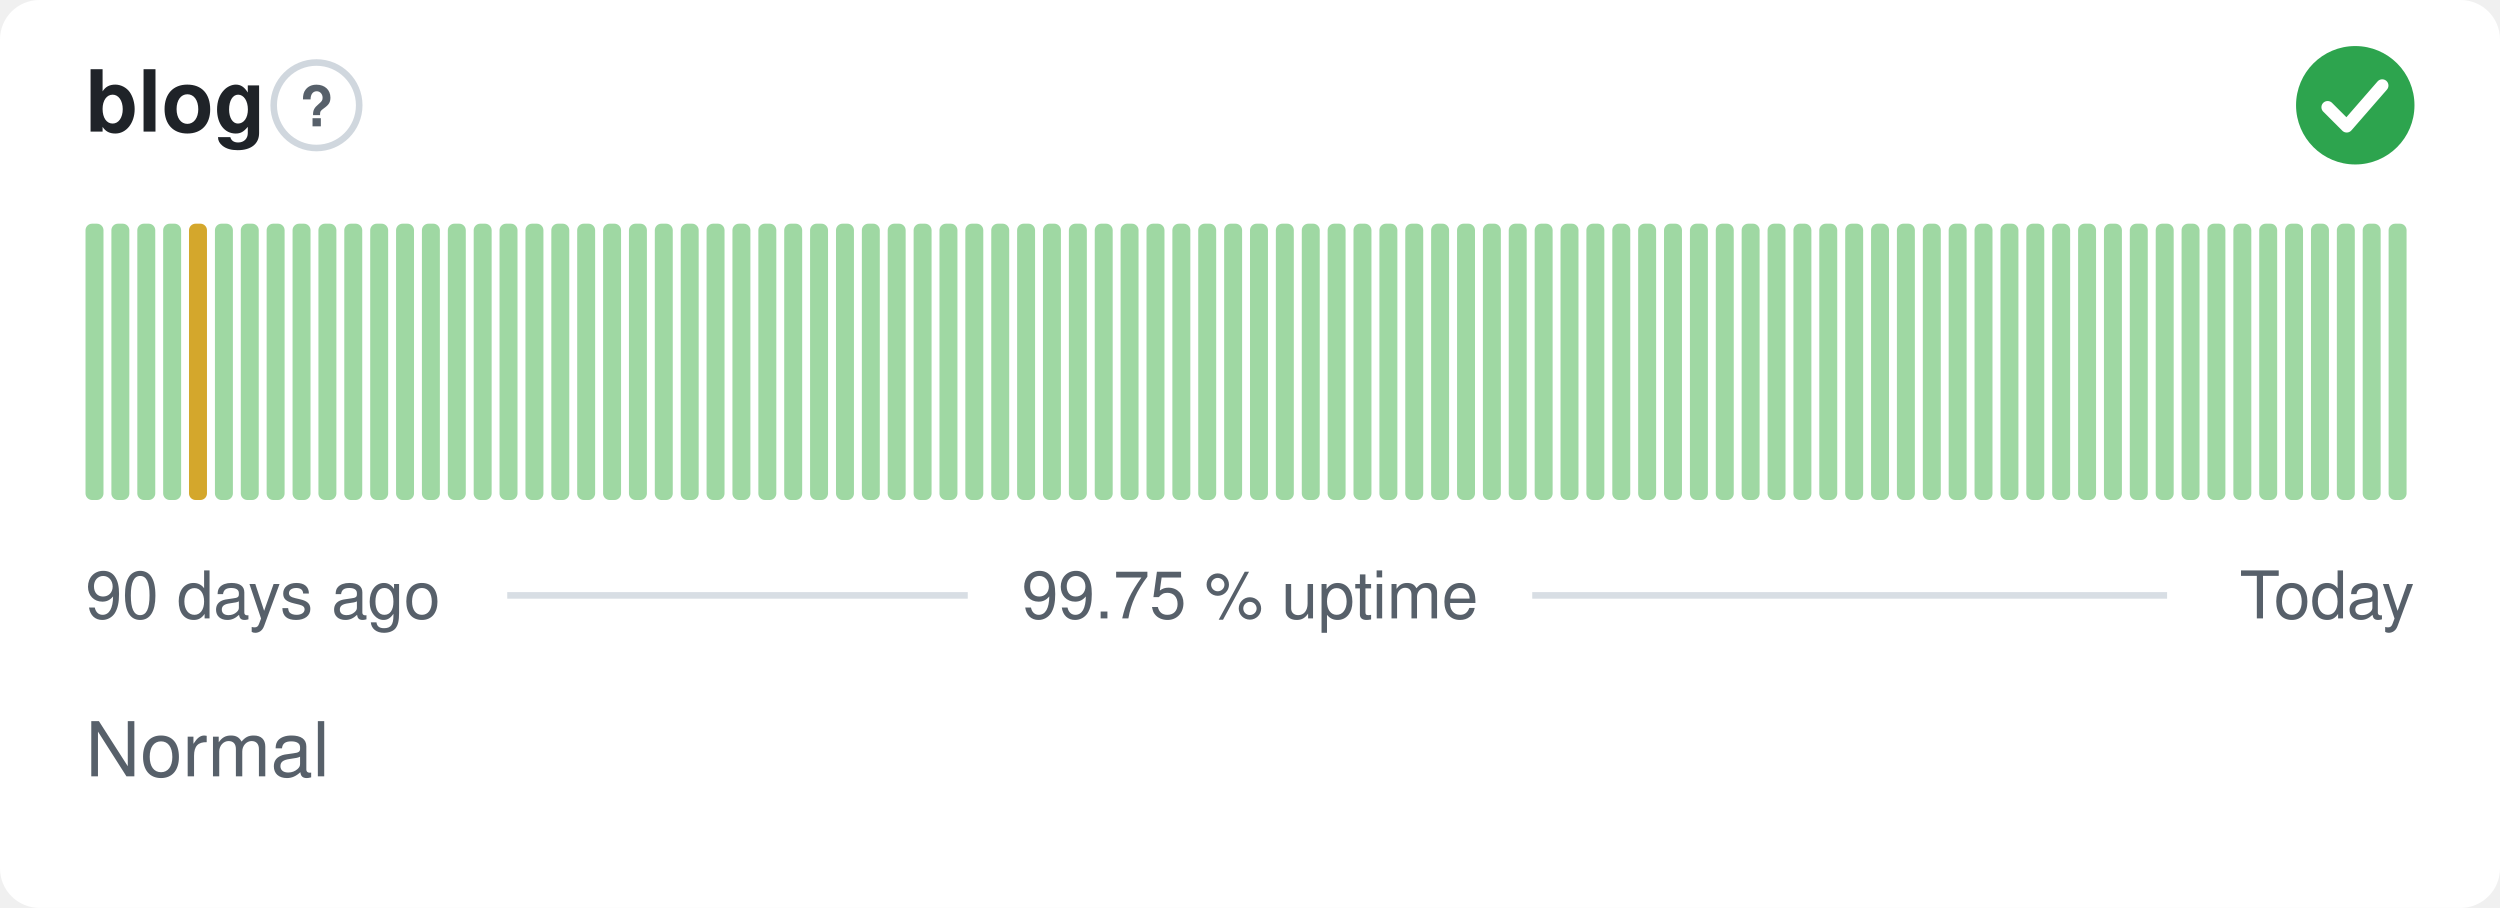
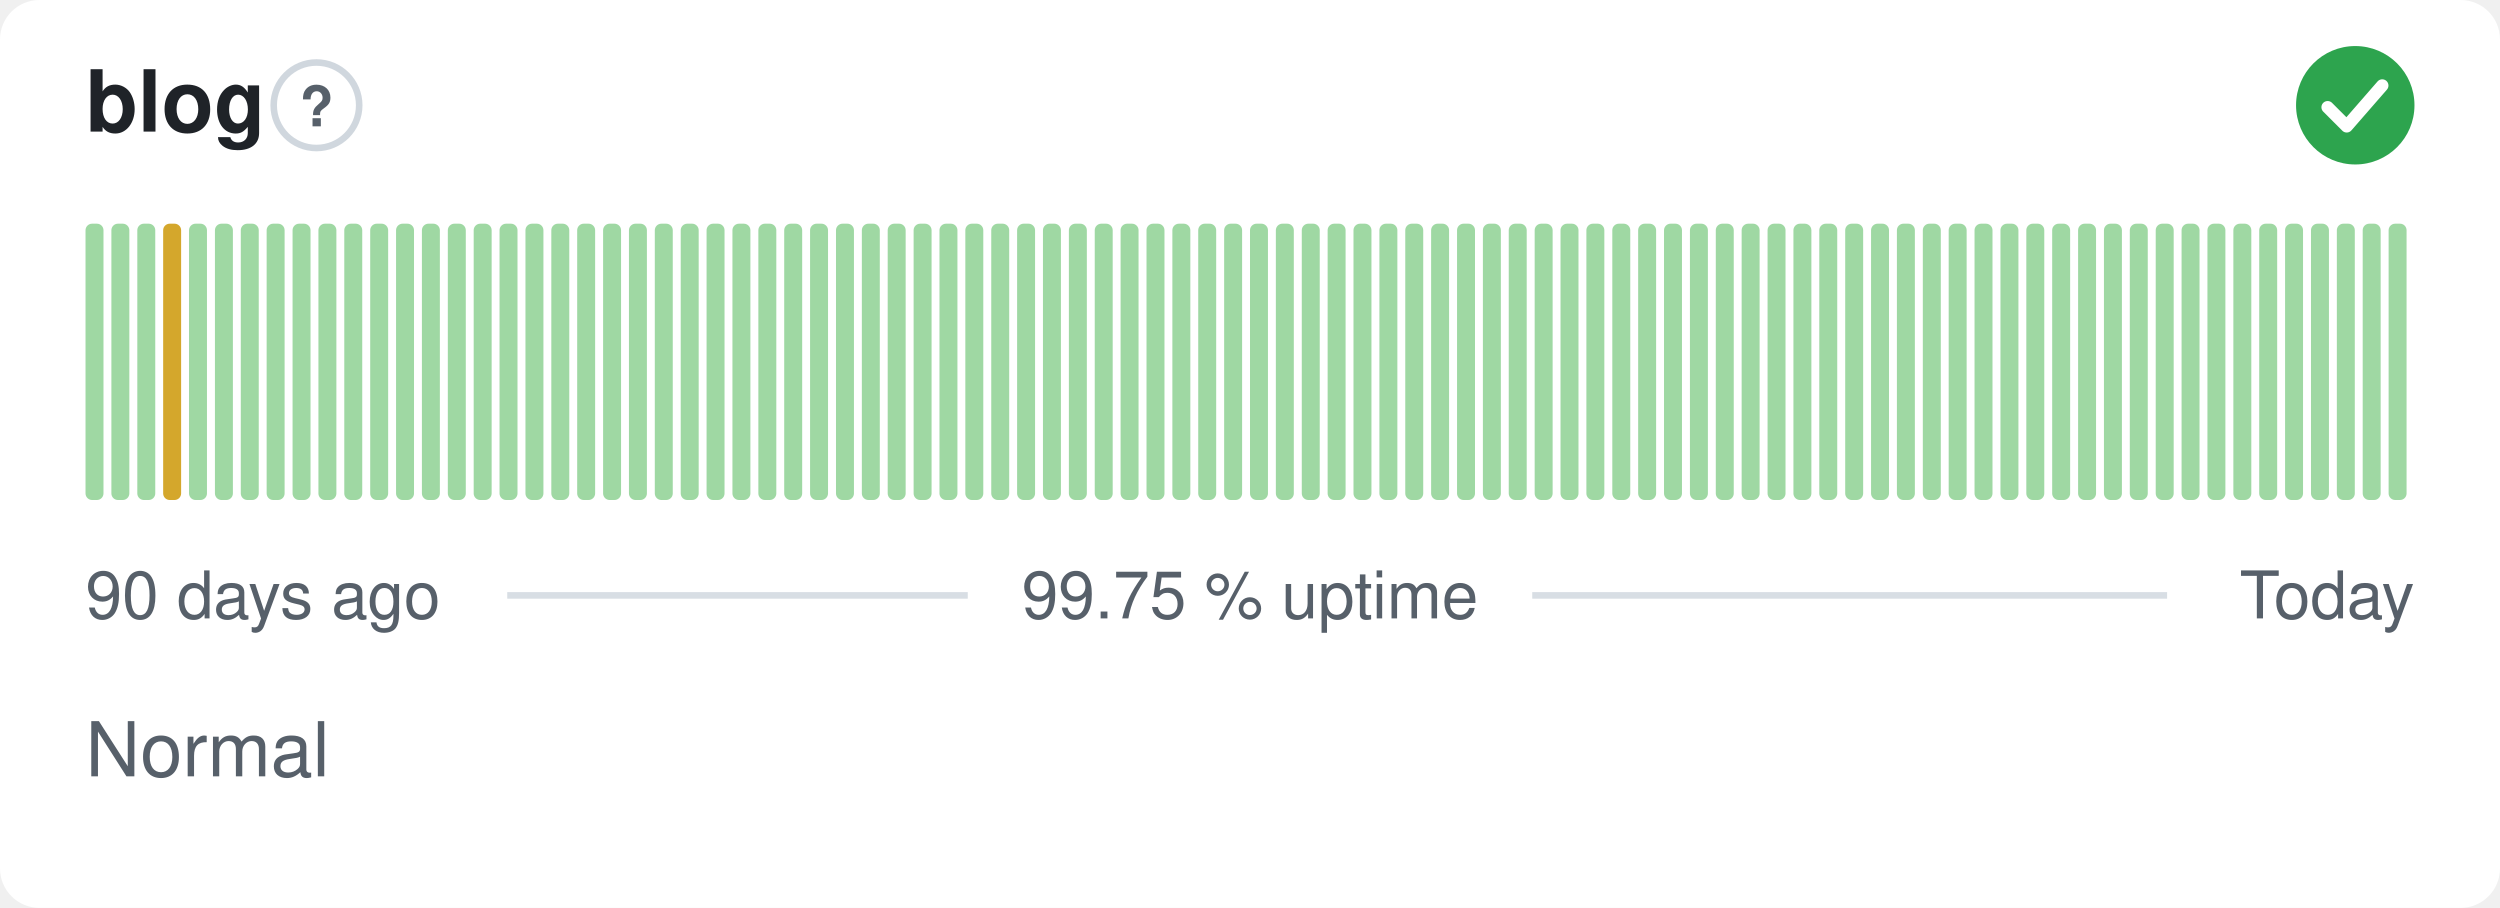
<svg xmlns="http://www.w3.org/2000/svg" width="380" height="138" viewBox="0 0 380 138" role="img" aria-label="blog: Normal, 99.75 % uptime over the last 90 days" font-family="-apple-system,BlinkMacSystemFont,'Segoe UI',Helvetica,Arial,sans-serif">
  <style>
    @media (prefers-color-scheme: dark) {
      .bg { fill: #0d1117 }
      .title { fill: #e6edf3 }
      .muted { fill: #8b949e }
      .hint { stroke: #30363d }
      .rule { stroke: #30363d }
      .nodata { fill: #21262d }
    }
  </style>
  <rect class="bg" width="380" height="138" rx="6" fill="#ffffff" />
  <text class="title" x="13" y="20" font-size="13" font-weight="600" fill="#1f2328">blog</text>
  <circle class="hint" cx="48.1" cy="16" r="6.5" fill="none" stroke="#d0d7de" stroke-width="1" />
  <text class="muted" x="48.1" y="19.2" text-anchor="middle" font-size="8.5" font-weight="700" fill="#57606a">?</text>
  <circle cx="358" cy="16" r="9" fill="#2da44e" />
  <path d="M353.80 16.30l2.90 2.90 5.40 -6.20" fill="none" stroke="#fff" stroke-width="1.89" stroke-linecap="round" stroke-linejoin="round" />
  <rect x="13.00" y="34.00" width="2.73" height="42.00" rx="1" fill="#9fd8a3" />
  <rect x="16.93" y="34.00" width="2.73" height="42.00" rx="1" fill="#9fd8a3" />
  <rect x="20.87" y="34.00" width="2.73" height="42.00" rx="1" fill="#9fd8a3" />
-   <rect x="24.80" y="34.00" width="2.73" height="42.00" rx="1" fill="#9fd8a3" />
-   <rect x="28.73" y="34.00" width="2.73" height="42.00" rx="1" fill="#d4a72c" />
+   <rect x="24.80" y="34.00" width="2.73" height="42.00" rx="1" fill="#d4a72c" />
+   <rect x="28.73" y="34.00" width="2.73" height="42.00" rx="1" fill="#9fd8a3" />
  <rect x="32.67" y="34.00" width="2.73" height="42.00" rx="1" fill="#9fd8a3" />
  <rect x="36.60" y="34.00" width="2.73" height="42.00" rx="1" fill="#9fd8a3" />
  <rect x="40.53" y="34.00" width="2.73" height="42.00" rx="1" fill="#9fd8a3" />
  <rect x="44.47" y="34.00" width="2.73" height="42.00" rx="1" fill="#9fd8a3" />
  <rect x="48.40" y="34.00" width="2.73" height="42.00" rx="1" fill="#9fd8a3" />
  <rect x="52.33" y="34.00" width="2.73" height="42.00" rx="1" fill="#9fd8a3" />
  <rect x="56.27" y="34.00" width="2.73" height="42.00" rx="1" fill="#9fd8a3" />
  <rect x="60.20" y="34.00" width="2.73" height="42.00" rx="1" fill="#9fd8a3" />
  <rect x="64.13" y="34.00" width="2.73" height="42.00" rx="1" fill="#9fd8a3" />
  <rect x="68.07" y="34.00" width="2.73" height="42.00" rx="1" fill="#9fd8a3" />
  <rect x="72.00" y="34.00" width="2.73" height="42.00" rx="1" fill="#9fd8a3" />
  <rect x="75.93" y="34.00" width="2.73" height="42.00" rx="1" fill="#9fd8a3" />
  <rect x="79.87" y="34.00" width="2.73" height="42.00" rx="1" fill="#9fd8a3" />
  <rect x="83.80" y="34.00" width="2.73" height="42.00" rx="1" fill="#9fd8a3" />
  <rect x="87.73" y="34.00" width="2.73" height="42.00" rx="1" fill="#9fd8a3" />
  <rect x="91.67" y="34.00" width="2.73" height="42.00" rx="1" fill="#9fd8a3" />
  <rect x="95.60" y="34.00" width="2.73" height="42.00" rx="1" fill="#9fd8a3" />
  <rect x="99.53" y="34.00" width="2.73" height="42.00" rx="1" fill="#9fd8a3" />
  <rect x="103.47" y="34.00" width="2.73" height="42.00" rx="1" fill="#9fd8a3" />
  <rect x="107.40" y="34.00" width="2.73" height="42.00" rx="1" fill="#9fd8a3" />
  <rect x="111.33" y="34.00" width="2.73" height="42.00" rx="1" fill="#9fd8a3" />
  <rect x="115.27" y="34.00" width="2.73" height="42.00" rx="1" fill="#9fd8a3" />
  <rect x="119.20" y="34.00" width="2.73" height="42.00" rx="1" fill="#9fd8a3" />
  <rect x="123.13" y="34.00" width="2.73" height="42.00" rx="1" fill="#9fd8a3" />
  <rect x="127.07" y="34.00" width="2.73" height="42.00" rx="1" fill="#9fd8a3" />
  <rect x="131.00" y="34.00" width="2.73" height="42.00" rx="1" fill="#9fd8a3" />
  <rect x="134.93" y="34.00" width="2.73" height="42.00" rx="1" fill="#9fd8a3" />
  <rect x="138.87" y="34.00" width="2.73" height="42.00" rx="1" fill="#9fd8a3" />
  <rect x="142.80" y="34.00" width="2.73" height="42.00" rx="1" fill="#9fd8a3" />
  <rect x="146.73" y="34.00" width="2.73" height="42.00" rx="1" fill="#9fd8a3" />
  <rect x="150.67" y="34.00" width="2.73" height="42.00" rx="1" fill="#9fd8a3" />
  <rect x="154.60" y="34.00" width="2.73" height="42.00" rx="1" fill="#9fd8a3" />
  <rect x="158.53" y="34.00" width="2.73" height="42.00" rx="1" fill="#9fd8a3" />
  <rect x="162.47" y="34.00" width="2.73" height="42.00" rx="1" fill="#9fd8a3" />
  <rect x="166.40" y="34.00" width="2.73" height="42.00" rx="1" fill="#9fd8a3" />
  <rect x="170.33" y="34.00" width="2.73" height="42.00" rx="1" fill="#9fd8a3" />
  <rect x="174.27" y="34.00" width="2.73" height="42.00" rx="1" fill="#9fd8a3" />
  <rect x="178.20" y="34.00" width="2.73" height="42.00" rx="1" fill="#9fd8a3" />
  <rect x="182.13" y="34.00" width="2.73" height="42.00" rx="1" fill="#9fd8a3" />
  <rect x="186.07" y="34.00" width="2.73" height="42.00" rx="1" fill="#9fd8a3" />
  <rect x="190.00" y="34.00" width="2.73" height="42.00" rx="1" fill="#9fd8a3" />
  <rect x="193.93" y="34.00" width="2.73" height="42.00" rx="1" fill="#9fd8a3" />
  <rect x="197.87" y="34.00" width="2.73" height="42.00" rx="1" fill="#9fd8a3" />
  <rect x="201.80" y="34.00" width="2.73" height="42.00" rx="1" fill="#9fd8a3" />
  <rect x="205.73" y="34.00" width="2.73" height="42.00" rx="1" fill="#9fd8a3" />
  <rect x="209.67" y="34.00" width="2.73" height="42.00" rx="1" fill="#9fd8a3" />
  <rect x="213.60" y="34.00" width="2.73" height="42.00" rx="1" fill="#9fd8a3" />
  <rect x="217.53" y="34.00" width="2.73" height="42.00" rx="1" fill="#9fd8a3" />
  <rect x="221.47" y="34.00" width="2.73" height="42.00" rx="1" fill="#9fd8a3" />
  <rect x="225.40" y="34.00" width="2.73" height="42.00" rx="1" fill="#9fd8a3" />
  <rect x="229.33" y="34.00" width="2.73" height="42.00" rx="1" fill="#9fd8a3" />
  <rect x="233.27" y="34.00" width="2.73" height="42.00" rx="1" fill="#9fd8a3" />
  <rect x="237.20" y="34.00" width="2.73" height="42.00" rx="1" fill="#9fd8a3" />
  <rect x="241.13" y="34.00" width="2.73" height="42.00" rx="1" fill="#9fd8a3" />
  <rect x="245.07" y="34.00" width="2.73" height="42.00" rx="1" fill="#9fd8a3" />
  <rect x="249.00" y="34.00" width="2.73" height="42.00" rx="1" fill="#9fd8a3" />
  <rect x="252.93" y="34.00" width="2.73" height="42.00" rx="1" fill="#9fd8a3" />
  <rect x="256.87" y="34.00" width="2.73" height="42.00" rx="1" fill="#9fd8a3" />
  <rect x="260.80" y="34.00" width="2.73" height="42.00" rx="1" fill="#9fd8a3" />
  <rect x="264.73" y="34.00" width="2.73" height="42.00" rx="1" fill="#9fd8a3" />
  <rect x="268.67" y="34.00" width="2.73" height="42.00" rx="1" fill="#9fd8a3" />
  <rect x="272.60" y="34.00" width="2.73" height="42.00" rx="1" fill="#9fd8a3" />
  <rect x="276.53" y="34.00" width="2.73" height="42.00" rx="1" fill="#9fd8a3" />
  <rect x="280.47" y="34.00" width="2.73" height="42.00" rx="1" fill="#9fd8a3" />
  <rect x="284.40" y="34.00" width="2.73" height="42.00" rx="1" fill="#9fd8a3" />
  <rect x="288.33" y="34.00" width="2.73" height="42.00" rx="1" fill="#9fd8a3" />
  <rect x="292.27" y="34.00" width="2.73" height="42.00" rx="1" fill="#9fd8a3" />
  <rect x="296.20" y="34.00" width="2.73" height="42.00" rx="1" fill="#9fd8a3" />
  <rect x="300.13" y="34.00" width="2.73" height="42.00" rx="1" fill="#9fd8a3" />
  <rect x="304.07" y="34.00" width="2.73" height="42.00" rx="1" fill="#9fd8a3" />
  <rect x="308.00" y="34.00" width="2.73" height="42.00" rx="1" fill="#9fd8a3" />
  <rect x="311.93" y="34.00" width="2.73" height="42.00" rx="1" fill="#9fd8a3" />
  <rect x="315.87" y="34.00" width="2.73" height="42.00" rx="1" fill="#9fd8a3" />
  <rect x="319.80" y="34.00" width="2.73" height="42.00" rx="1" fill="#9fd8a3" />
  <rect x="323.73" y="34.00" width="2.73" height="42.00" rx="1" fill="#9fd8a3" />
  <rect x="327.67" y="34.00" width="2.73" height="42.00" rx="1" fill="#9fd8a3" />
  <rect x="331.60" y="34.00" width="2.73" height="42.00" rx="1" fill="#9fd8a3" />
  <rect x="335.53" y="34.00" width="2.73" height="42.00" rx="1" fill="#9fd8a3" />
  <rect x="339.47" y="34.00" width="2.73" height="42.00" rx="1" fill="#9fd8a3" />
  <rect x="343.40" y="34.00" width="2.73" height="42.00" rx="1" fill="#9fd8a3" />
  <rect x="347.33" y="34.00" width="2.73" height="42.00" rx="1" fill="#9fd8a3" />
  <rect x="351.27" y="34.00" width="2.73" height="42.00" rx="1" fill="#9fd8a3" />
  <rect x="355.20" y="34.00" width="2.73" height="42.00" rx="1" fill="#9fd8a3" />
  <rect x="359.13" y="34.00" width="2.73" height="42.00" rx="1" fill="#9fd8a3" />
  <rect x="363.07" y="34.00" width="2.73" height="42.00" rx="1" fill="#9fd8a3" />
  <text class="muted" x="13" y="94" font-size="10" fill="#57606a">90 days ago</text>
  <text class="muted" x="190" y="94" text-anchor="middle" font-size="10" fill="#57606a">99.75 % uptime</text>
  <text class="muted" x="367" y="94" text-anchor="end" font-size="10" fill="#57606a">Today</text>
  <line class="rule" x1="77.1" y1="90.5" x2="147.1" y2="90.5" stroke="#d8dee4" stroke-width="1" />
  <line class="rule" x1="232.9" y1="90.5" x2="329.4" y2="90.5" stroke="#d8dee4" stroke-width="1" />
  <text class="muted" x="13" y="118" font-size="11.5" fill="#57606a">Normal</text>
</svg>
